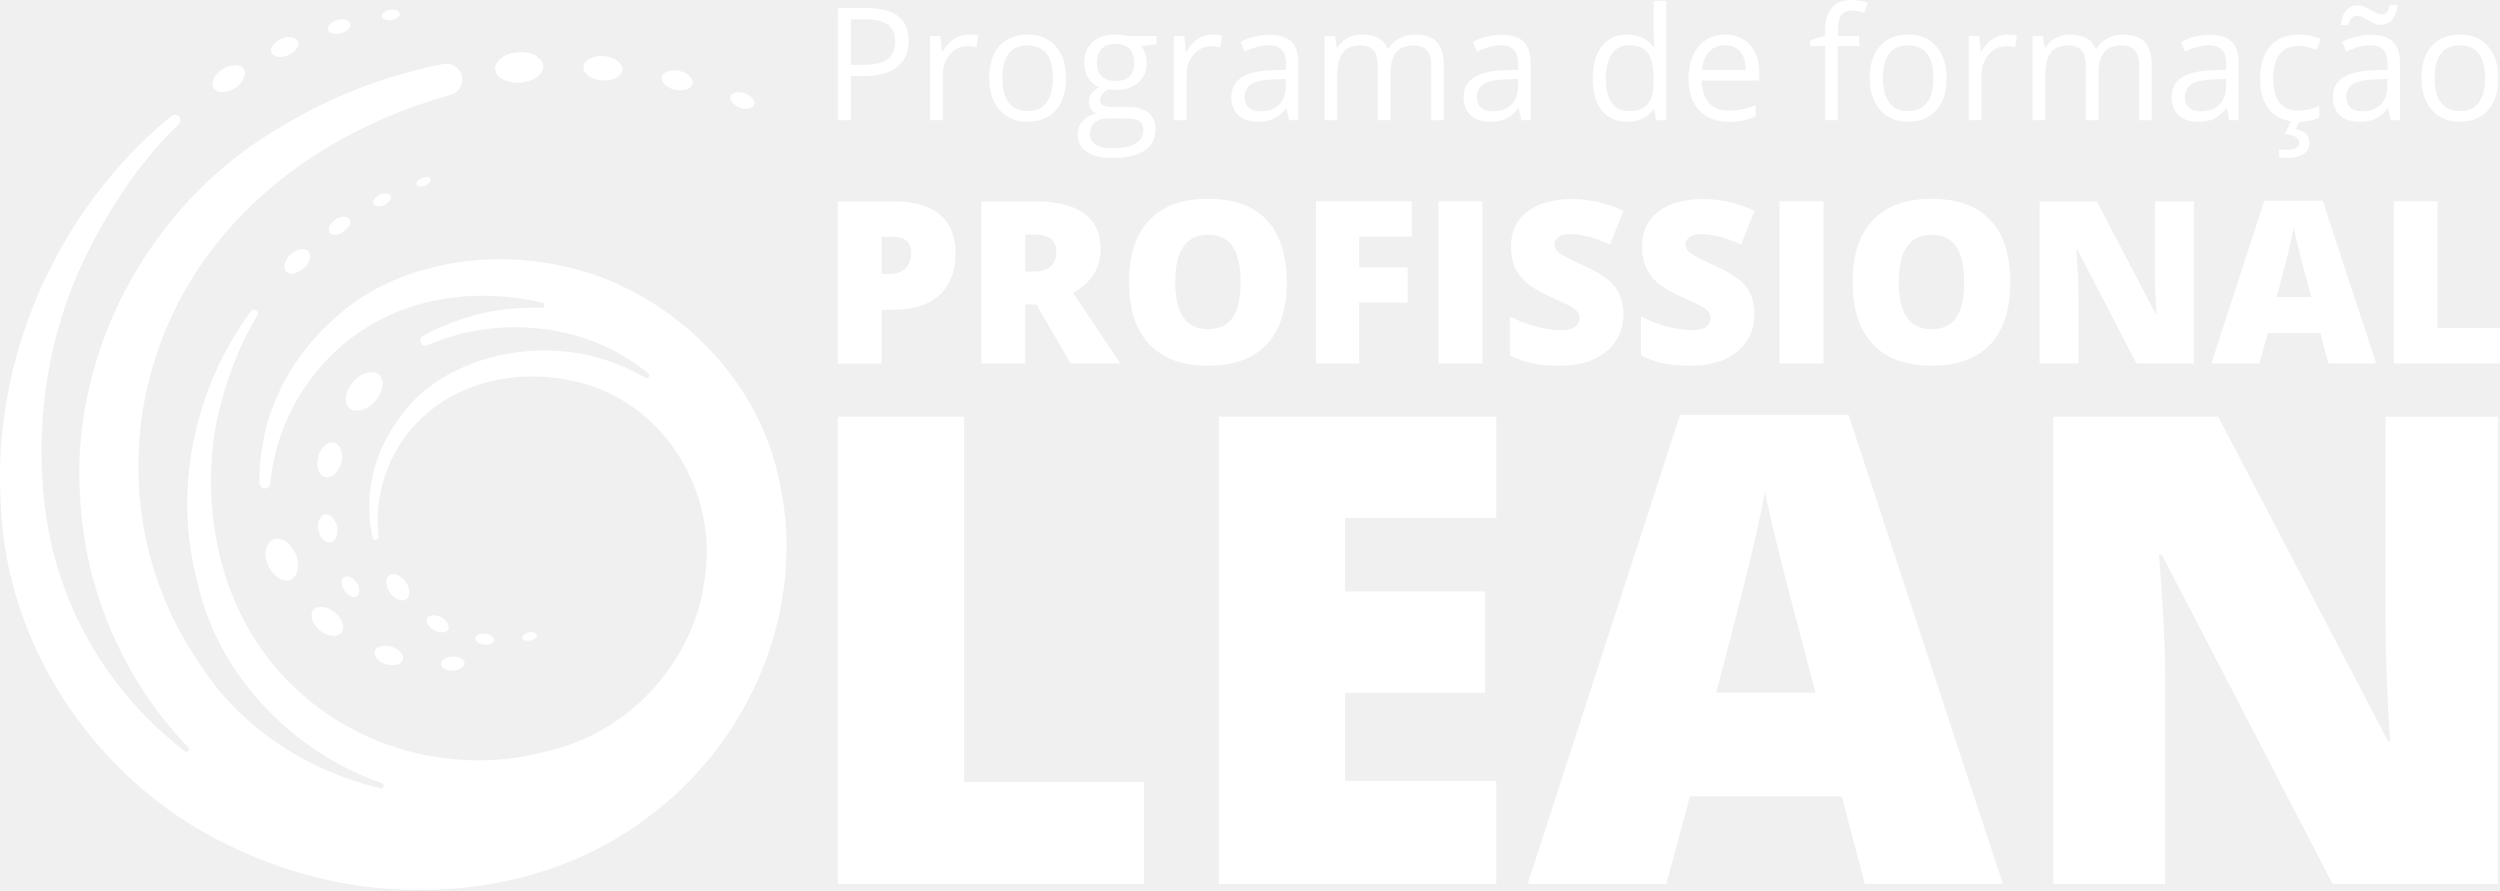
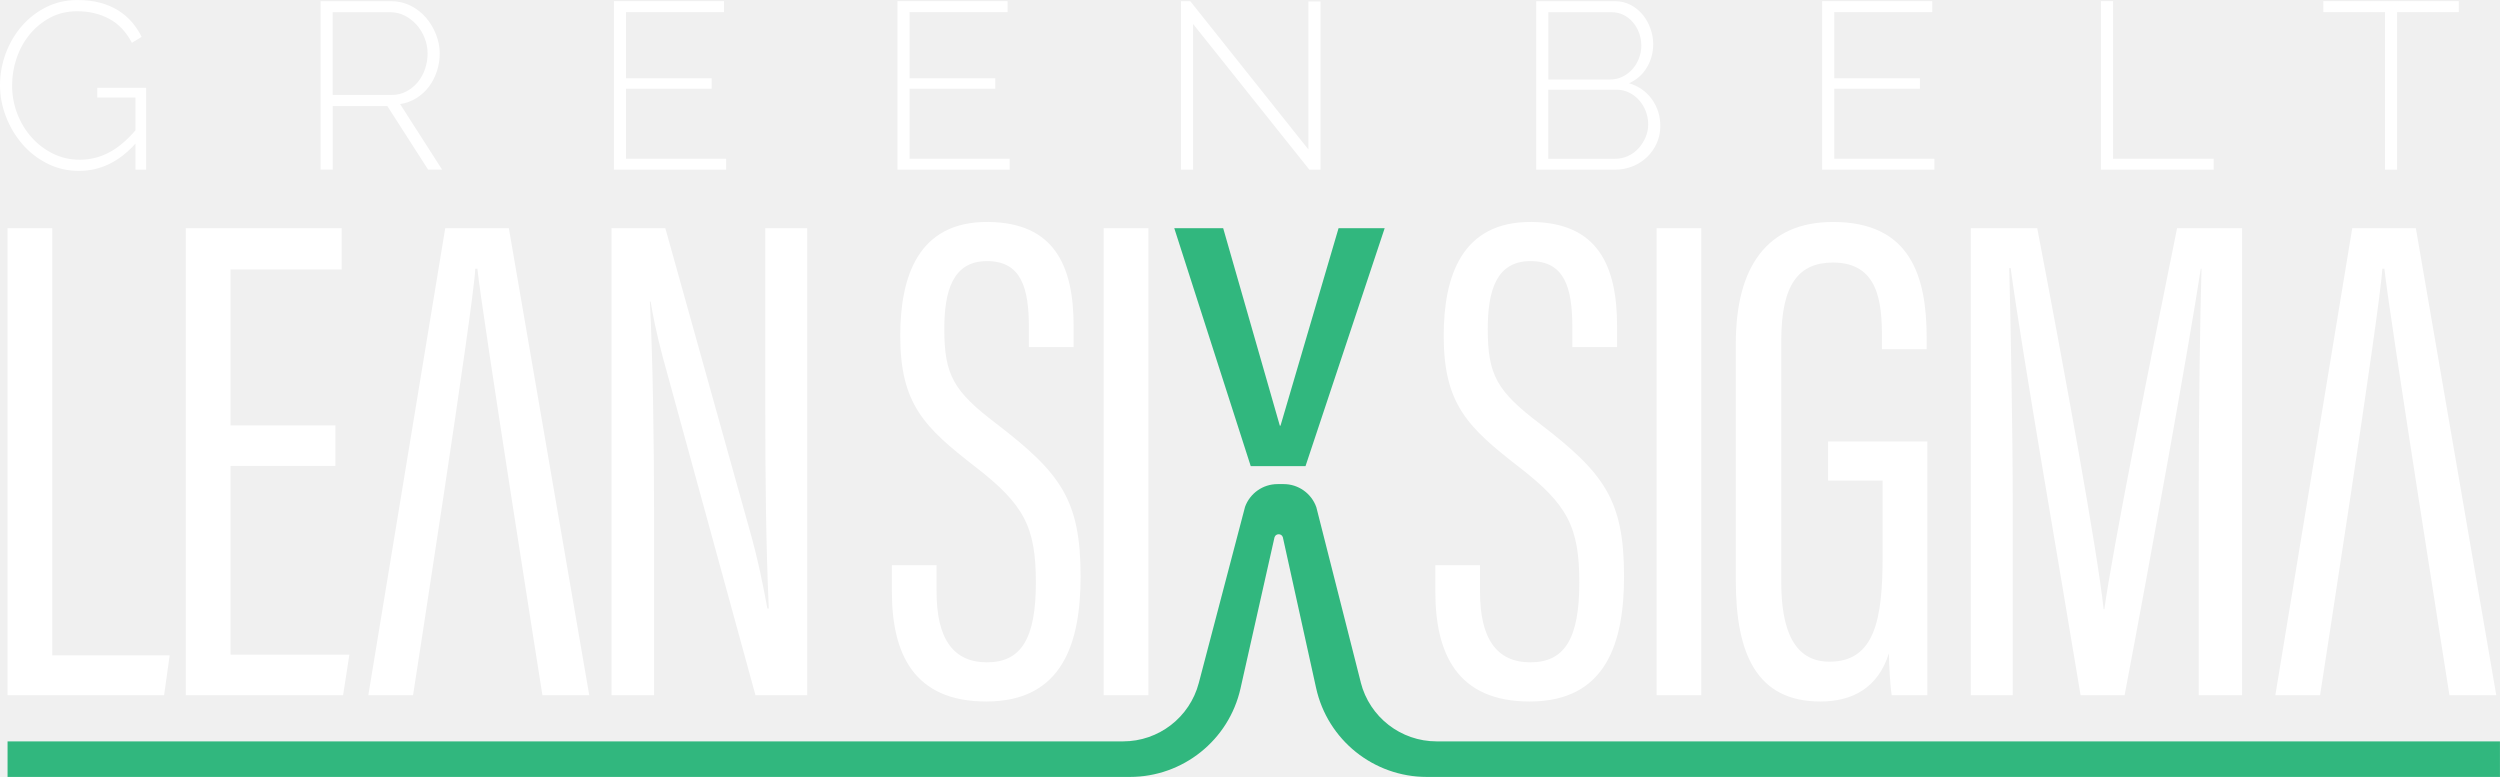
- <svg xmlns="http://www.w3.org/2000/svg" id="Layer_2" data-name="Layer 2" viewBox="0 0 552.1 196.55">
+ <svg xmlns="http://www.w3.org/2000/svg" id="Layer_2" data-name="Layer 2" viewBox="0 0 555.62 172.67">
  <defs>
    <style>
      .cls-1 {
        fill: #fff;
      }
+ 
+       .cls-2 {
+         fill: #31b77e;
+       }
    </style>
  </defs>
-   <g id="Camada_1" data-name="Camada 1">
+   <g id="Layer_1-2" data-name="Layer 1">
    <g>
+       <path class="cls-1" d="M113.09,50.72h-14.14l-17.09,103.78h9.94s13.52-86.85,13.83-94.77h.47c.93,9.32,14.45,94.77,14.45,94.77h10.41l-17.87-103.78Z" />
+       <path class="cls-1" d="M536.92,50.72h-14.14l-17.09,103.78h9.94s13.52-86.85,13.83-94.77h.47c.93,9.32,14.45,94.77,14.45,94.77h10.41l-17.87-103.78Z" />
+       <path class="cls-1" d="M1.67,50.72h9.94v94.93h26.1l-1.24,8.86H1.67V50.72Z" />
+       <path class="cls-1" d="M74.54,103.55h-23.3v41.95h26.41l-1.4,9.01h-34.96V50.72h34.65v9.17h-24.7v34.65h23.3v9.01Z" />
+       <path class="cls-1" d="M135.91,154.51V50.72h11.96l18.49,66.19c2.33,8.08,3.42,14.29,4.19,18.33h.31c-.62-14.14-.78-28.74-.78-45.68v-38.84h9.32v103.78h-11.5l-20.66-75.35c-1.4-5.28-2.18-9.32-2.64-12.12h-.16c.62,12.43.93,29.67.93,48.47v39h-9.48Z" />
+       <path class="cls-1" d="M208.15,125.61v5.9c0,10.25,3.57,15.69,11.19,15.69s10.88-5.28,10.88-17.71-2.64-17.4-13.52-25.79c-11.19-8.7-16.62-13.83-16.62-29.05,0-13.05,3.88-25.48,19.58-25.32,14.6.16,18.95,9.63,18.95,23.15v4.66h-9.94v-4.35c0-8.86-1.71-14.76-9.32-14.76s-9.48,6.68-9.48,15.07c0,10.25,2.02,13.83,11.65,21.13,14.14,10.88,18.64,16.78,18.64,33.87,0,14.6-3.88,27.81-20.97,27.81-16.16,0-20.97-10.72-20.97-24.39v-5.9h9.94Z" />
+       <path class="cls-1" d="M255.23,50.72v103.78h-9.94V50.72h9.94Z" />
+       <polygon class="cls-2" points="290.15 103.59 307.74 50.72 297.49 50.72 284.59 94.61 284.44 94.61 271.85 50.72 260.98 50.72 277.97 103.59 290.15 103.59" />
+       <path class="cls-1" d="M328.93,125.61v5.9c0,10.25,3.57,15.69,11.19,15.69s10.88-5.28,10.88-17.71-2.64-17.4-13.52-25.79c-11.19-8.7-16.62-13.83-16.62-29.05,0-13.05,3.88-25.48,19.58-25.32,14.6.16,18.95,9.63,18.95,23.15v4.66h-9.94v-4.35c0-8.86-1.71-14.76-9.32-14.76s-9.48,6.68-9.48,15.07c0,10.25,2.02,13.83,11.65,21.13,14.14,10.88,18.64,16.78,18.64,33.87,0,14.6-3.88,27.81-20.97,27.81-16.16,0-20.97-10.72-20.97-24.39v-5.9h9.94Z" />
+       <path class="cls-1" d="M378.11,50.72v103.78h-9.94V50.72h9.94Z" />
+       <path class="cls-1" d="M428.35,154.51h-7.92c-.31-1.71-.62-6.84-.62-9.32-2.49,7.92-8.39,10.72-15.23,10.72-14.14,0-18.8-10.56-18.8-26.88v-52.67c0-17.09,6.99-27.03,21.6-27.03,17.25,0,20.82,12.12,20.82,25.79v2.49h-9.94v-2.64c0-7.77-.78-16.62-10.88-16.62-7.61,0-11.5,4.82-11.5,17.4v53.6c0,10.57,2.8,17.71,10.72,17.71,10.1,0,11.81-9.48,11.81-23.46v-16.78h-12.12v-8.7h22.06v56.4Z" />
+       <path class="cls-1" d="M488.66,110.07c0-19.27.31-39.46.62-50.34h-.16c-2.64,17.25-11.03,63.7-16.93,94.77h-9.79c-4.35-26.57-13.05-76.44-15.54-94.93h-.31c.31,12.12.78,35.58.78,53.45v41.48h-9.32V50.72h14.76c6.06,31.69,13.36,71.62,14.76,84.67h.16c1.71-12.58,10.1-54.84,16.16-84.67h14.45v103.78h-9.63v-44.43Z" />
+       <path class="cls-2" d="M302.43,151.65l-9.88-38.93c-1.09-3.07-3.99-5.13-7.25-5.13h-1.37c-3.23,0-6.11,2.02-7.22,5.05l-10.28,39.15c-2.01,7.65-8.92,12.98-16.83,12.98H1.68v7.9h249.44c11.78,0,21.99-8.17,24.58-19.66l7.56-33.61c.3-.89,1.56-.89,1.85,0l7.39,33.5c2.55,11.55,12.78,19.77,24.6,19.77h238.51v-7.9h-236.32c-7.96,0-14.91-5.4-16.87-13.12Z" />
      <g>
-         <path class="cls-1" d="M97.37,146.61c-.01.26.12.54.38.79.52.5,1.4.77,2.3.71.99-.08,1.87-.46,2.3-.99.2-.24.28-.49.24-.74-.13-.86-1.35-1.49-2.67-1.39-1.44.1-2.51.78-2.55,1.61Z" />
-         <path class="cls-1" d="M85.18,146.64c1.1.38,2.26.33,3.05-.12.42-.24.7-.56.77-.92.22-1.03-.8-2.17-2.49-2.78-1.7-.46-3.24-.12-3.7.84-.16.33-.14.75.06,1.19.37.82,1.23,1.48,2.31,1.78Z" />
-         <path class="cls-1" d="M68.81,135.87c-.01,1.08.65,2.33,1.72,3.25,0,0,0,0,0,0,1.09.94,2.42,1.42,3.56,1.27.43-.06,1.02-.23,1.37-.75.77-1.11.16-2.97-1.4-4.32-.98-.84-2.14-1.29-3.13-1.29-.6,0-1.15.16-1.56.51-.46.38-.56.93-.56,1.34Z" />
-         <path class="cls-1" d="M62.42,128.06c.75.24,1.46.19,1.99-.14,0,0,0,0,0,0,1.48-.9,1.86-3.24.9-5.57-.77-1.63-2.27-3.39-4.08-3.39-.2,0-.41.02-.62.07-.63.14-1.18.62-1.55,1.35-.62,1.25-.58,2.9.11,4.41.68,1.63,1.9,2.84,3.25,3.28Z" />
-         <path class="cls-1" d="M72.55,5.84c-.14.28-.17.54-.08.78.29.79,1.61,1.11,2.9.71,1.34-.42,2.22-1.36,2.01-2.12-.08-.32-.36-.53-.57-.65-.35-.19-.79-.29-1.26-.29-.35,0-.73.05-1.09.17-.88.28-1.62.81-1.91,1.41Z" />
-         <path class="cls-1" d="M59.94,10.71c-.12.39-.1.74.07,1.04.52.93,2.27,1.11,3.75.4,0,0,0,0,0,0,1.57-.73,2.47-2.06,2.06-3.03-.17-.4-.56-.62-.85-.73-.32-.12-.68-.18-1.07-.18-.61,0-1.27.15-1.88.43-1.03.5-1.84,1.29-2.08,2.07Z" />
-         <path class="cls-1" d="M86.5,4.45c1.15-.18,1.87-.92,1.8-1.47-.02-.18-.13-.34-.32-.48-.32-.24-.8-.37-1.33-.37-.18,0-.36.01-.54.04-.71.1-1.34.43-1.65.85-.1.14-.21.36-.16.61.11.52,1.03.98,2.2.81Z" />
-         <path class="cls-1" d="M46.97,18.19c-.06.4-.06.97.31,1.43.85,1.03,2.87.93,4.71-.24,1.77-1.24,2.57-3.02,1.86-4.14-.32-.5-.87-.71-1.28-.79-.22-.04-.45-.07-.68-.07-.92,0-1.94.34-2.83.96-1.15.74-1.93,1.8-2.09,2.86Z" />
-         <path class="cls-1" d="M83.84,82.88c-.39-.43-1.01-.66-1.77-.66-.04,0-.08,0-.12,0-1.45.04-3.01.9-4.07,2.24-1.15,1.36-1.7,3.02-1.44,4.35.1.51.36,1.19,1.04,1.55,1.54.84,3.87.03,5.54-1.92,1.25-1.62,2.22-4.05.82-5.57Z" />
-         <path class="cls-1" d="M73.89,97.79c-.16-.06-.34-.09-.52-.09-.32,0-.67.09-1.01.27-.98.52-1.8,1.68-2.13,3.03-.33,1.34-.15,2.66.48,3.55.36.51.85.81,1.37.86,1.38.11,2.8-1.3,3.31-3.29.48-1.97-.17-3.84-1.49-4.33Z" />
-         <path class="cls-1" d="M76,130.36c.52.78,1.27,1.34,1.95,1.46.23.04.57.05.85-.16,0,0,0,0,0,0,.72-.52.73-1.85.01-2.9-.62-.93-1.46-1.48-2.17-1.48-.19,0-.36.04-.52.11-.27.12-.47.39-.57.75-.19.67-.02,1.5.45,2.21Z" />
-         <path class="cls-1" d="M74.45,116.32c-.32-1.35-1.19-2.73-2.41-2.73-.04,0-.07,0-.11,0h0c-.41.02-.81.27-1.12.69-.53.71-.72,1.74-.49,2.75.17,1.09.71,2,1.47,2.47.44.28.9.37,1.29.25,1.06-.31,1.62-1.73,1.37-3.44Z" />
-         <path class="cls-1" d="M163.29,23.75c1.38.53,2.87.26,3.25-.59.12-.26.11-.56-.02-.88-.27-.66-1-1.28-1.92-1.63-.91-.37-1.85-.4-2.54-.1-.25.11-.58.32-.71.69-.3.81.58,1.96,1.94,2.51Z" />
-         <path class="cls-1" d="M128.85,14.76c-.07,1.46,1.76,2.83,4.01,3,0,0,0,0,0,0,2.34.2,4.35-.77,4.57-2.22.1-.62-.2-1.14-.46-1.48-.72-.91-2.04-1.53-3.54-1.66-.19-.01-.37-.02-.56-.02-1.36,0-2.58.38-3.34,1.05-.44.39-.67.84-.69,1.33Z" />
-         <path class="cls-1" d="M114.89,18.26c2.91-.25,5.1-1.81,5.09-3.61,0-.8-.48-1.41-.89-1.78-.94-.86-2.39-1.35-3.98-1.35-.22,0-.45,0-.68.03-1.85.09-3.5.82-4.43,1.95-.51.61-.73,1.26-.65,1.89.23,1.78,2.6,3.02,5.54,2.88Z" />
-         <path class="cls-1" d="M149,19.82c1.87.4,3.59-.13,3.92-1.22.15-.47-.02-.92-.19-1.22-.46-.8-1.46-1.45-2.6-1.7-1.22-.27-2.46-.13-3.24.37-.27.17-.61.48-.71.93-.24,1.14,1.05,2.44,2.82,2.84Z" />
-         <path class="cls-1" d="M115.64,141.28c.3.2.86.35,1.54.18.75-.21,1.18-.6,1.34-.9.11-.21.06-.34.05-.39-.12-.33-.6-.59-1.21-.59-.19,0-.4.03-.61.08-.86.23-1.46.77-1.39,1.23.02.14.12.27.28.38Z" />
-         <path class="cls-1" d="M94.79,39.22c-.39-.18-.99-.16-1.56.06-.57.22-1.03.6-1.2,1-.07.17-.08.32-.03.44.17.41.99.62,1.88.28.89-.34,1.35-1.05,1.21-1.48-.04-.12-.15-.23-.31-.3Z" />
-         <path class="cls-1" d="M104.94,140.84c-.05.19.01.42.18.66.26.37.85.79,1.71.86.92.14,1.61-.14,1.96-.44.21-.18.33-.39.33-.58h0c0-.64-.81-1.23-1.95-1.41-.11,0-.22-.01-.33-.01-.98,0-1.76.36-1.91.93Z" />
-         <path class="cls-1" d="M86.25,43.2c-.09-.18-.26-.31-.5-.4-.17-.06-.37-.09-.58-.09-.44,0-.94.12-1.41.36,0,0,0,0,0,0-.69.34-1.21.87-1.35,1.38-.07.23-.05.43.05.6.32.52,1.43.72,2.53.17.97-.49,1.56-1.44,1.27-2.02Z" />
-         <path class="cls-1" d="M68.45,56.64c0-.34-.05-.82-.41-1.19-.32-.34-.76-.42-1.08-.43-.02,0-.04,0-.07,0-.89,0-1.95.49-2.8,1.3,0,0-.01.01-.02.02-.78.69-1.24,1.63-1.23,2.52,0,.54.19.98.5,1.24,1.03.85,2.72,0,3.86-.98.75-.7,1.22-1.63,1.24-2.47Z" />
-         <path class="cls-1" d="M77.16,48.38c-.16-.24-.47-.41-.87-.48-.74-.13-1.62.11-2.34.64-.76.59-1.27,1.39-1.34,2.08-.03.33.04.61.21.81.58.69,2,.55,3.1-.31,1.03-.77,1.79-1.95,1.25-2.75Z" />
-         <path class="cls-1" d="M97.52,136.37c-.59-.34-1.22-.5-1.77-.5s-1.05.17-1.33.52c-.22.26-.21.59-.17.83.13.7.72,1.44,1.56,1.92.83.48,1.78.63,2.49.39.25-.08.58-.25.73-.59.33-.78-.31-1.88-1.5-2.56Z" />
-         <path class="cls-1" d="M88.65,132.57c.49.05.91-.05,1.18-.31,0,0,0,0,0,0,.83-.75.75-2.31-.18-3.71-.7-.94-1.76-1.76-2.78-1.76-.24,0-.47.04-.7.14-.36.15-.64.51-.77,1-.25.89,0,1.96.67,2.87.67.99,1.65,1.66,2.58,1.77Z" />
-         <path class="cls-1" d="M172.33,107.27s0,0,0-.01c-5.06-26.71-27.39-43.61-45.99-48-8.43-2.14-16.96-2.58-25.37-1.3-10.05,1.53-19.16,5.48-25.65,11.11-.87.72-1.73,1.5-2.74,2.45-10.09,9.58-13.3,19.92-14.31,25.23-.72,3.61-1.05,7.05-.95,9.96.02.54.38.99.91,1.12.35.09.71.02,1-.19.28-.2.45-.5.48-.84,1.23-14.81,10.49-28.88,23.6-35.83,10.32-5.66,23.62-7.17,36.49-4.13.29.07.48.35.44.64-.04.29-.31.52-.6.5-7.27-.27-13.09,1.03-16.68,2.18-3.67,1.15-6.99,2.55-9.61,4.05-.43.25-.64.74-.52,1.23.1.39.3.64.59.79.3.15.65.15.97.01,14.05-6.15,31.26-5.09,43.82,2.71,1.71,1.04,3.39,2.22,4.97,3.52.23.19.28.53.11.78-.17.25-.5.32-.77.17-6.08-3.52-13.05-5.62-19.61-5.92-13.4-.83-26.56,4.38-33.53,13.26-6.92,8.46-7.87,16.83-7.82,21.07,0,3.24.4,5.55.73,6.92.07.28.31.48.61.5.2,0,.38-.06.51-.2.14-.15.21-.36.18-.57-1.21-10.49,3.12-21.1,11.31-27.7,7.74-6.4,19-9,30.12-6.96,21.98,3.77,33.59,25.65,30.63,43.71-2.15,18.31-16.34,34.06-34.51,38.28-16.1,4.54-34.12,1.66-48.2-7.69-27.18-18.14-28.46-49.88-24.94-65.77,1.86-8.43,4.92-16.28,8.85-22.69.12-.2.15-.45.08-.67-.07-.23-.23-.41-.45-.5-.4-.18-.82-.07-1.05.24-12.88,17.45-17.26,39.99-11.71,60.29,4.43,19.67,20.39,36.91,40.65,43.95.29.1.45.41.37.71-.09.3-.39.47-.69.4-17.11-4.04-31.8-14.26-40.31-28.06-13.19-19.22-16.74-44.19-9.48-66.76,2.21-7.13,5.5-13.98,9.8-20.34,4.63-6.85,10.35-13.07,17.01-18.5,3.25-2.65,6.65-5.06,10.1-7.17,8.79-5.42,18.34-9.55,28.36-12.29,1.12-.31,1.99-1.11,2.37-2.21.38-1.1.2-2.27-.49-3.2-.84-1.14-2.18-1.67-3.46-1.42-12.79,2.53-24.7,7.11-35.41,13.59-1.45.82-2.94,1.73-4.56,2.79-7.43,4.85-14.12,10.87-19.88,17.88-14.44,17.57-21.88,39.93-20.41,61.34.97,20.46,9.68,40.62,23.88,55.32.21.22.22.56.02.79-.2.23-.55.26-.78.07-2.66-2.05-5.15-4.22-7.41-6.47-14.4-14.04-22.93-32.92-24-53.17-1.37-19.74,3.43-35.75,7.69-45.7,6.19-13.91,13.28-23.32,18.15-28.76,1.94-2.17,3.49-3.68,4.24-4.41.38-.37.47-.97.22-1.44-.17-.32-.48-.54-.83-.61-.08-.01-.15-.02-.23-.02-.28,0-.55.09-.76.27l-.41.34C12.53,46.55-1.75,79.13.17,110.97c.99,32.56,22.27,63.47,52.95,76.92,30.02,13.9,66.24,10.86,90.12-7.54,22.99-17.03,34.67-46.4,29.08-73.08Z" />
-       </g>
-       <g>
-         <path class="cls-1" d="M200.66,9c0,2.51-.85,4.44-2.55,5.79-1.7,1.35-4.14,2.02-7.3,2.02h-2.9v9.74h-2.86V1.78h6.39c6.16,0,9.23,2.41,9.23,7.22ZM187.91,14.33h2.58c2.54,0,4.38-.41,5.51-1.24,1.13-.82,1.7-2.15,1.7-3.96,0-1.64-.53-2.86-1.6-3.66-1.07-.8-2.73-1.2-4.99-1.2h-3.2v10.06Z" />
-         <path class="cls-1" d="M213.82,7.64c.82,0,1.56.07,2.21.2l-.39,2.61c-.76-.17-1.44-.25-2.02-.25-1.49,0-2.77.61-3.83,1.83-1.06,1.22-1.59,2.74-1.59,4.56v9.96h-2.8V7.98h2.31l.32,3.44h.13c.69-1.21,1.51-2.14,2.48-2.8.97-.66,2.03-.98,3.18-.98Z" />
-         <path class="cls-1" d="M235.43,17.25c0,3.03-.76,5.39-2.27,7.09-1.52,1.7-3.61,2.55-6.29,2.55-1.65,0-3.12-.39-4.4-1.17-1.28-.78-2.27-1.9-2.97-3.36-.7-1.46-1.04-3.16-1.04-5.12,0-3.03.75-5.39,2.26-7.07,1.51-1.69,3.59-2.53,6.27-2.53s4.64.86,6.16,2.59c1.52,1.73,2.28,4.07,2.28,7.01ZM221.36,17.25c0,2.37.47,4.18,1.42,5.42.94,1.24,2.33,1.86,4.16,1.86s3.22-.62,4.17-1.86c.95-1.24,1.42-3.05,1.42-5.43s-.47-4.15-1.42-5.38c-.95-1.23-2.35-1.84-4.2-1.84s-3.21.6-4.15,1.81c-.93,1.21-1.4,3.01-1.4,5.41Z" />
-         <path class="cls-1" d="M255.44,7.98v1.78l-3.42.41c.31.4.6.91.84,1.55.25.64.37,1.36.37,2.16,0,1.82-.62,3.27-1.85,4.35-1.24,1.08-2.93,1.63-5.09,1.63-.55,0-1.07-.05-1.55-.14-1.19.63-1.79,1.43-1.79,2.39,0,.51.21.88.62,1.13.42.24,1.13.36,2.14.36h3.27c2,0,3.54.42,4.61,1.27,1.07.85,1.61,2.08,1.61,3.69,0,2.06-.82,3.62-2.46,4.7-1.64,1.08-4.03,1.62-7.18,1.62-2.42,0-4.28-.45-5.59-1.36-1.31-.9-1.96-2.18-1.96-3.83,0-1.13.36-2.11,1.08-2.93.72-.82,1.73-1.38,3.03-1.68-.47-.21-.87-.55-1.19-1-.32-.45-.48-.98-.48-1.58,0-.68.18-1.27.54-1.78.36-.51.93-1,1.7-1.47-.95-.4-1.73-1.07-2.33-2.02-.6-.95-.9-2.03-.9-3.25,0-2.03.61-3.6,1.82-4.7,1.21-1.1,2.93-1.65,5.16-1.65.97,0,1.84.11,2.61.34h6.39ZM240.72,29.67c0,1.01.42,1.77,1.26,2.29.84.52,2.05.78,3.62.78,2.35,0,4.09-.35,5.22-1.06,1.13-.71,1.69-1.66,1.69-2.87,0-1.01-.31-1.7-.93-2.09-.62-.39-1.78-.58-3.49-.58h-3.35c-1.27,0-2.26.3-2.97.91-.71.61-1.06,1.49-1.06,2.63ZM242.23,13.93c0,1.3.36,2.28,1.1,2.95.73.67,1.75,1,3.05,1,2.73,0,4.09-1.33,4.09-4s-1.38-4.19-4.15-4.19c-1.31,0-2.33.36-3.03,1.07-.71.71-1.06,1.77-1.06,3.17Z" />
-         <path class="cls-1" d="M267.66,7.64c.82,0,1.56.07,2.21.2l-.39,2.61c-.76-.17-1.44-.25-2.02-.25-1.49,0-2.77.61-3.83,1.83-1.06,1.22-1.59,2.74-1.59,4.56v9.96h-2.8V7.98h2.31l.32,3.44h.13c.69-1.21,1.51-2.14,2.48-2.8.97-.66,2.03-.98,3.18-.98Z" />
-         <path class="cls-1" d="M284.68,26.55l-.56-2.64h-.13c-.92,1.16-1.84,1.95-2.76,2.36-.92.41-2.06.62-3.43.62-1.83,0-3.27-.47-4.31-1.42-1.04-.95-1.56-2.3-1.56-4.05,0-3.75,2.98-5.72,8.95-5.9l3.13-.1v-1.15c0-1.46-.31-2.53-.94-3.23-.62-.69-1.62-1.04-2.99-1.04-1.54,0-3.28.47-5.22,1.42l-.86-2.15c.91-.5,1.91-.89,2.99-1.17,1.08-.28,2.17-.42,3.26-.42,2.2,0,3.83.49,4.89,1.47,1.06.98,1.59,2.56,1.59,4.73v12.67h-2.07ZM278.36,24.57c1.74,0,3.11-.48,4.1-1.44.99-.96,1.49-2.3,1.49-4.03v-1.68l-2.8.12c-2.22.08-3.83.43-4.81,1.04-.98.62-1.47,1.57-1.47,2.87,0,1.02.31,1.79.92,2.32.61.53,1.47.8,2.57.8Z" />
-         <path class="cls-1" d="M316.06,26.55v-12.08c0-1.48-.31-2.59-.94-3.33-.63-.74-1.61-1.11-2.93-1.11-1.74,0-3.03.5-3.86,1.51-.83,1.01-1.25,2.55-1.25,4.64v10.37h-2.8v-12.08c0-1.48-.31-2.59-.94-3.33-.63-.74-1.61-1.11-2.95-1.11-1.75,0-3.04.53-3.85,1.58-.81,1.06-1.22,2.79-1.22,5.19v9.74h-2.8V7.98h2.27l.45,2.54h.13c.53-.9,1.27-1.61,2.23-2.12.96-.51,2.04-.76,3.23-.76,2.89,0,4.77,1.05,5.66,3.15h.13c.55-.97,1.35-1.74,2.39-2.3,1.04-.56,2.24-.85,3.57-.85,2.09,0,3.65.54,4.69,1.62,1.04,1.08,1.56,2.8,1.56,5.18v12.12h-2.8Z" />
-         <path class="cls-1" d="M335.97,26.55l-.56-2.64h-.13c-.92,1.16-1.84,1.95-2.76,2.36-.92.41-2.06.62-3.43.62-1.83,0-3.27-.47-4.31-1.42-1.04-.95-1.56-2.3-1.56-4.05,0-3.75,2.98-5.72,8.95-5.9l3.13-.1v-1.15c0-1.46-.31-2.53-.94-3.23-.62-.69-1.62-1.04-2.99-1.04-1.54,0-3.28.47-5.22,1.42l-.86-2.15c.91-.5,1.91-.89,2.99-1.17,1.08-.28,2.17-.42,3.26-.42,2.2,0,3.83.49,4.89,1.47,1.06.98,1.59,2.56,1.59,4.73v12.67h-2.07ZM329.65,24.57c1.74,0,3.11-.48,4.1-1.44.99-.96,1.49-2.3,1.49-4.03v-1.68l-2.8.12c-2.22.08-3.83.43-4.81,1.04-.98.62-1.47,1.57-1.47,2.87,0,1.02.31,1.79.92,2.32.61.53,1.47.8,2.57.8Z" />
-         <path class="cls-1" d="M365.34,24.06h-.15c-1.29,1.89-3.22,2.83-5.8,2.83-2.42,0-4.29-.83-5.64-2.49-1.34-1.66-2.01-4.02-2.01-7.08s.67-5.44,2.02-7.13c1.35-1.69,3.22-2.54,5.63-2.54s4.43.91,5.76,2.74h.22l-.12-1.34-.07-1.3V.19h2.8v26.37h-2.27l-.37-2.49ZM359.75,24.54c1.91,0,3.29-.52,4.15-1.57.86-1.04,1.29-2.73,1.29-5.06v-.59c0-2.63-.44-4.51-1.31-5.63-.87-1.12-2.26-1.69-4.17-1.69-1.64,0-2.9.64-3.77,1.92-.87,1.28-1.31,3.09-1.31,5.43s.43,4.16,1.3,5.37c.86,1.21,2.13,1.81,3.81,1.81Z" />
-         <path class="cls-1" d="M381.72,26.89c-2.73,0-4.88-.84-6.46-2.51-1.58-1.67-2.37-3.99-2.37-6.96s.73-5.37,2.2-7.13c1.47-1.76,3.43-2.64,5.91-2.64,2.31,0,4.15.77,5.49,2.3,1.35,1.53,2.02,3.55,2.02,6.06v1.78h-12.72c.06,2.18.6,3.84,1.64,4.96,1.04,1.13,2.5,1.69,4.39,1.69,1.99,0,3.95-.42,5.9-1.25v2.51c-.99.43-1.92.74-2.81.92-.88.19-1.95.28-3.19.28ZM380.96,10c-1.48,0-2.67.49-3.55,1.46-.88.97-1.4,2.32-1.56,4.03h9.66c0-1.77-.39-3.13-1.18-4.08-.79-.94-1.91-1.41-3.37-1.41Z" />
-         <path class="cls-1" d="M410.57,10.17h-4.7v16.38h-2.8V10.17h-3.3v-1.27l3.3-1.02v-1.03c0-4.56,1.98-6.85,5.95-6.85.98,0,2.12.2,3.44.59l-.72,2.25c-1.08-.35-2-.53-2.76-.53-1.06,0-1.84.35-2.34,1.06-.51.71-.76,1.84-.76,3.4v1.2h4.7v2.19Z" />
-         <path class="cls-1" d="M429.88,17.25c0,3.03-.76,5.39-2.27,7.09-1.52,1.7-3.61,2.55-6.29,2.55-1.65,0-3.12-.39-4.4-1.17-1.28-.78-2.27-1.9-2.97-3.36-.7-1.46-1.04-3.16-1.04-5.12,0-3.03.75-5.39,2.26-7.07,1.51-1.69,3.59-2.53,6.27-2.53s4.64.86,6.16,2.59c1.52,1.73,2.28,4.07,2.28,7.01ZM415.81,17.25c0,2.37.47,4.18,1.42,5.42.94,1.24,2.33,1.86,4.16,1.86s3.22-.62,4.17-1.86c.95-1.24,1.42-3.05,1.42-5.43s-.47-4.15-1.42-5.38c-.95-1.23-2.35-1.84-4.2-1.84s-3.21.6-4.15,1.81c-.93,1.21-1.4,3.01-1.4,5.41Z" />
-         <path class="cls-1" d="M443.21,7.64c.82,0,1.56.07,2.21.2l-.39,2.61c-.76-.17-1.44-.25-2.02-.25-1.49,0-2.77.61-3.83,1.83-1.06,1.22-1.59,2.74-1.59,4.56v9.96h-2.8V7.98h2.31l.32,3.44h.13c.69-1.21,1.51-2.14,2.48-2.8.97-.66,2.03-.98,3.18-.98Z" />
-         <path class="cls-1" d="M472.41,26.55v-12.08c0-1.48-.31-2.59-.94-3.33-.63-.74-1.61-1.11-2.93-1.11-1.74,0-3.03.5-3.86,1.51-.83,1.01-1.25,2.55-1.25,4.64v10.37h-2.8v-12.08c0-1.48-.31-2.59-.94-3.33-.63-.74-1.61-1.11-2.95-1.11-1.75,0-3.04.53-3.85,1.58-.81,1.06-1.22,2.79-1.22,5.19v9.74h-2.8V7.98h2.27l.45,2.54h.13c.53-.9,1.27-1.61,2.23-2.12.96-.51,2.04-.76,3.23-.76,2.89,0,4.77,1.05,5.66,3.15h.13c.55-.97,1.35-1.74,2.39-2.3,1.04-.56,2.24-.85,3.57-.85,2.09,0,3.65.54,4.69,1.62,1.04,1.08,1.56,2.8,1.56,5.18v12.12h-2.8Z" />
-         <path class="cls-1" d="M492.33,26.55l-.56-2.64h-.13c-.92,1.16-1.84,1.95-2.76,2.36-.92.41-2.06.62-3.43.62-1.83,0-3.27-.47-4.31-1.42-1.04-.95-1.56-2.3-1.56-4.05,0-3.75,2.98-5.72,8.95-5.9l3.13-.1v-1.15c0-1.46-.31-2.53-.94-3.23-.62-.69-1.62-1.04-2.99-1.04-1.54,0-3.28.47-5.22,1.42l-.86-2.15c.91-.5,1.91-.89,2.99-1.17,1.08-.28,2.17-.42,3.26-.42,2.2,0,3.83.49,4.89,1.47,1.06.98,1.59,2.56,1.59,4.73v12.67h-2.07ZM486.01,24.57c1.74,0,3.11-.48,4.1-1.44.99-.96,1.49-2.3,1.49-4.03v-1.68l-2.8.12c-2.22.08-3.83.43-4.81,1.04-.98.62-1.47,1.57-1.47,2.87,0,1.02.31,1.79.92,2.32.61.53,1.47.8,2.57.8Z" />
-         <path class="cls-1" d="M507.54,26.89c-2.67,0-4.74-.83-6.21-2.48-1.47-1.65-2.2-4-2.2-7.02s.74-5.51,2.23-7.2c1.49-1.69,3.61-2.54,6.36-2.54.89,0,1.77.1,2.66.29.89.19,1.58.42,2.09.68l-.86,2.39c-.62-.25-1.29-.45-2.02-.62-.73-.16-1.38-.25-1.94-.25-3.75,0-5.63,2.41-5.63,7.22,0,2.28.46,4.03,1.37,5.25.92,1.22,2.27,1.83,4.07,1.83,1.54,0,3.12-.33,4.73-1v2.49c-1.24.64-2.79.97-4.67.97ZM510.04,31.45c0,1.1-.43,1.94-1.29,2.54-.86.6-2.13.9-3.82.9-.57,0-1.11-.05-1.62-.15v-1.8c.51.09,1.09.14,1.75.14.89,0,1.56-.11,2.01-.34.45-.23.68-.64.68-1.25,0-.49-.22-.88-.67-1.18-.44-.3-1.28-.55-2.5-.74l1.48-3.02h1.85l-.93,1.95c2.02.44,3.03,1.42,3.03,2.95Z" />
-         <path class="cls-1" d="M527.95,26.55l-.56-2.64h-.13c-.92,1.16-1.84,1.95-2.76,2.36-.92.41-2.06.62-3.43.62-1.83,0-3.27-.47-4.31-1.42-1.04-.95-1.56-2.3-1.56-4.05,0-3.75,2.98-5.72,8.95-5.9l3.13-.1v-1.15c0-1.46-.31-2.53-.94-3.23-.62-.69-1.62-1.04-2.99-1.04-1.54,0-3.28.47-5.22,1.42l-.86-2.15c.91-.5,1.91-.89,2.99-1.17,1.08-.28,2.17-.42,3.26-.42,2.2,0,3.83.49,4.89,1.47,1.06.98,1.59,2.56,1.59,4.73v12.67h-2.07ZM525.78,5.49c-.48,0-.95-.1-1.42-.31-.46-.21-.91-.44-1.36-.69-.44-.25-.87-.49-1.28-.69-.41-.21-.81-.31-1.19-.31-.56,0-.99.17-1.27.51-.29.34-.51.85-.67,1.54h-1.65c.15-1.37.54-2.44,1.19-3.21.65-.77,1.48-1.16,2.5-1.16.52,0,1.02.1,1.5.31.48.21.94.44,1.38.69.44.25.86.49,1.26.69.4.21.79.31,1.15.31.55,0,.96-.17,1.23-.5.27-.33.49-.85.66-1.55h1.67c-.15,1.37-.54,2.44-1.17,3.21-.63.77-1.48,1.16-2.54,1.16ZM521.63,24.57c1.74,0,3.11-.48,4.1-1.44.99-.96,1.49-2.3,1.49-4.03v-1.68l-2.8.12c-2.22.08-3.83.43-4.81,1.04-.98.62-1.47,1.57-1.47,2.87,0,1.02.31,1.79.92,2.32.61.53,1.47.8,2.57.8Z" />
-         <path class="cls-1" d="M551.73,17.25c0,3.03-.76,5.39-2.27,7.09-1.52,1.7-3.61,2.55-6.29,2.55-1.65,0-3.12-.39-4.4-1.17-1.28-.78-2.27-1.9-2.97-3.36-.7-1.46-1.04-3.16-1.04-5.12,0-3.03.75-5.39,2.26-7.07,1.51-1.69,3.59-2.53,6.27-2.53s4.64.86,6.16,2.59c1.52,1.73,2.28,4.07,2.28,7.01ZM537.66,17.25c0,2.37.47,4.18,1.42,5.42.94,1.24,2.33,1.86,4.16,1.86s3.22-.62,4.17-1.86c.95-1.24,1.42-3.05,1.42-5.43s-.47-4.15-1.42-5.38c-.95-1.23-2.35-1.84-4.2-1.84s-3.21.6-4.15,1.81c-.93,1.21-1.4,3.01-1.4,5.41Z" />
-       </g>
-       <g>
-         <path class="cls-1" d="M211.02,55.86c0,4-1.18,7.09-3.54,9.27-2.36,2.18-5.71,3.27-10.05,3.27h-2.72v11.88h-9.67v-35.8h12.39c4.52,0,7.92.99,10.19,2.96,2.27,1.98,3.4,4.78,3.4,8.42ZM194.72,60.51h1.76c1.45,0,2.61-.41,3.46-1.22.86-.82,1.29-1.94,1.29-3.38,0-2.42-1.34-3.62-4.02-3.62h-2.5v8.23Z" />
-         <path class="cls-1" d="M226.4,67.24v13.03h-9.67v-35.8h11.73c9.73,0,14.59,3.53,14.59,10.58,0,4.15-2.02,7.35-6.07,9.62l10.43,15.6h-10.97l-7.59-13.03h-2.45ZM226.4,59.97h1.81c3.38,0,5.07-1.49,5.07-4.48,0-2.46-1.66-3.7-4.97-3.7h-1.91v8.18Z" />
-         <path class="cls-1" d="M284.16,62.32c0,6.02-1.48,10.6-4.43,13.74-2.95,3.13-7.28,4.7-12.98,4.7s-9.92-1.57-12.92-4.73c-3-3.15-4.49-7.74-4.49-13.76s1.49-10.51,4.47-13.65c2.98-3.14,7.31-4.71,12.99-4.71s10.01,1.56,12.95,4.68c2.94,3.12,4.41,7.7,4.41,13.74ZM259.53,62.32c0,6.92,2.41,10.38,7.22,10.38,2.45,0,4.26-.84,5.45-2.52,1.18-1.68,1.78-4.3,1.78-7.86s-.6-6.21-1.8-7.92c-1.2-1.71-2.99-2.56-5.37-2.56-4.85,0-7.27,3.49-7.27,10.48Z" />
-         <path class="cls-1" d="M300.15,80.27h-9.52v-35.8h21.15v7.76h-11.63v6.83h10.72v7.76h-10.72v13.44Z" />
-         <path class="cls-1" d="M317.65,80.27v-35.8h9.72v35.8h-9.72Z" />
-         <path class="cls-1" d="M358.52,69.4c0,2.22-.56,4.19-1.69,5.91-1.13,1.72-2.75,3.06-4.87,4.02-2.12.95-4.61,1.43-7.47,1.43-2.38,0-4.38-.17-6-.5-1.62-.33-3.3-.92-5.04-1.75v-8.62c1.84.95,3.76,1.69,5.75,2.22,1.99.53,3.82.8,5.48.8,1.44,0,2.49-.25,3.16-.75.67-.5,1-1.14,1-1.92,0-.49-.13-.92-.4-1.29-.27-.37-.7-.74-1.3-1.11-.6-.38-2.18-1.14-4.76-2.3-2.33-1.06-4.09-2.09-5.25-3.09-1.17-1-2.03-2.14-2.6-3.43-.56-1.29-.84-2.82-.84-4.58,0-3.3,1.2-5.87,3.6-7.71,2.4-1.84,5.7-2.77,9.89-2.77,3.71,0,7.48.86,11.34,2.57l-2.96,7.47c-3.35-1.53-6.24-2.3-8.67-2.3-1.26,0-2.17.22-2.74.66-.57.44-.86.99-.86,1.64,0,.7.36,1.33,1.09,1.89.73.56,2.7,1.57,5.91,3.04,3.09,1.39,5.23,2.88,6.43,4.47,1.2,1.59,1.8,3.6,1.8,6.01Z" />
-         <path class="cls-1" d="M387.46,69.4c0,2.22-.56,4.19-1.69,5.91-1.13,1.72-2.75,3.06-4.87,4.02-2.12.95-4.61,1.43-7.47,1.43-2.38,0-4.38-.17-6-.5-1.62-.33-3.3-.92-5.04-1.75v-8.62c1.84.95,3.76,1.69,5.75,2.22,1.99.53,3.82.8,5.48.8,1.44,0,2.49-.25,3.16-.75.67-.5,1-1.14,1-1.92,0-.49-.13-.92-.4-1.29-.27-.37-.7-.74-1.3-1.11-.6-.38-2.18-1.14-4.76-2.3-2.33-1.06-4.09-2.09-5.25-3.09-1.17-1-2.03-2.14-2.6-3.43-.56-1.29-.84-2.82-.84-4.58,0-3.3,1.2-5.87,3.6-7.71,2.4-1.84,5.7-2.77,9.89-2.77,3.71,0,7.48.86,11.34,2.57l-2.96,7.47c-3.35-1.53-6.24-2.3-8.67-2.3-1.26,0-2.17.22-2.74.66-.57.44-.86.99-.86,1.64,0,.7.36,1.33,1.09,1.89.73.56,2.7,1.57,5.91,3.04,3.09,1.39,5.23,2.88,6.43,4.47,1.2,1.59,1.8,3.6,1.8,6.01Z" />
-         <path class="cls-1" d="M392.99,80.27v-35.8h9.72v35.8h-9.72Z" />
-         <path class="cls-1" d="M443.95,62.32c0,6.02-1.48,10.6-4.43,13.74-2.95,3.13-7.28,4.7-12.98,4.7s-9.92-1.57-12.92-4.73c-3-3.15-4.49-7.74-4.49-13.76s1.49-10.51,4.47-13.65c2.98-3.14,7.31-4.71,12.99-4.71s10.01,1.56,12.95,4.68c2.94,3.12,4.41,7.7,4.41,13.74ZM419.31,62.32c0,6.92,2.41,10.38,7.22,10.38,2.45,0,4.26-.84,5.45-2.52,1.18-1.68,1.78-4.3,1.78-7.86s-.6-6.21-1.8-7.92c-1.2-1.71-2.99-2.56-5.37-2.56-4.85,0-7.27,3.49-7.27,10.48Z" />
-         <path class="cls-1" d="M484.49,80.27h-12.68l-13.07-25.22h-.22c.31,3.97.47,6.99.47,9.08v16.14h-8.57v-35.8h12.63l13.03,24.88h.15c-.23-3.61-.34-6.5-.34-8.69v-16.18h8.62v35.8Z" />
-         <path class="cls-1" d="M514.19,80.27l-1.76-6.71h-11.63l-1.81,6.71h-10.63l11.68-35.94h12.9l11.83,35.94h-10.58ZM510.42,65.62l-1.54-5.88c-.36-1.31-.8-3-1.31-5.07-.51-2.07-.85-3.56-1.02-4.46-.15.83-.44,2.2-.87,4.11-.43,1.91-1.39,5.67-2.88,11.29h7.61Z" />
-         <path class="cls-1" d="M528.64,80.27v-35.8h9.67v27.99h13.78v7.81h-23.46Z" />
-       </g>
-       <g>
-         <path class="cls-1" d="M185.04,195.2v-103.18h27.88v80.67h39.73v22.51h-67.61Z" />
-         <path class="cls-1" d="M330.43,195.2h-61.26v-103.18h61.26v22.37h-33.38v16.23h30.91v22.37h-30.91v19.48h33.38v22.73Z" />
-         <path class="cls-1" d="M411.81,195.2l-5.08-19.34h-33.52l-5.22,19.34h-30.63l33.67-103.61h37.19l34.09,103.61h-30.49ZM400.94,152.99l-4.45-16.94c-1.04-3.76-2.29-8.63-3.78-14.61-1.48-5.97-2.46-10.26-2.93-12.85-.42,2.4-1.26,6.35-2.51,11.86-1.25,5.5-4.01,16.35-8.29,32.54h21.95Z" />
-         <path class="cls-1" d="M551.69,195.2h-36.56l-37.69-72.69h-.64c.89,11.43,1.34,20.16,1.34,26.18v46.51h-24.7v-103.18h36.42l37.55,71.71h.42c-.66-10.4-.99-18.75-.99-25.05v-46.65h24.84v103.18Z" />
+         <path class="cls-1" d="M30.11,31.91c-3.62,4.04-7.81,6.07-12.55,6.07-2.53,0-4.88-.54-7.04-1.63-2.16-1.09-4.02-2.53-5.56-4.33-1.55-1.79-2.76-3.83-3.64-6.12-.88-2.29-1.32-4.61-1.32-6.96s.43-4.83,1.29-7.12c.86-2.29,2.06-4.31,3.59-6.06,1.53-1.76,3.34-3.16,5.43-4.19,2.09-1.04,4.39-1.56,6.88-1.56,1.9,0,3.59.2,5.09.61,1.49.4,2.82.97,3.98,1.69,1.16.72,2.17,1.58,3.03,2.58.86,1,1.59,2.1,2.19,3.3l-2.16,1.32c-1.3-2.46-3-4.25-5.09-5.35-2.09-1.11-4.46-1.66-7.09-1.66-2.21,0-4.21.47-5.99,1.42-1.78.95-3.3,2.2-4.56,3.74-1.27,1.55-2.23,3.3-2.9,5.27-.67,1.97-1,3.99-1,6.07,0,2.21.39,4.32,1.16,6.3.77,1.99,1.84,3.74,3.19,5.25,1.35,1.51,2.94,2.72,4.77,3.61,1.83.9,3.8,1.34,5.91,1.34,2.29,0,4.44-.53,6.46-1.58,2.02-1.06,4-2.71,5.93-4.96v-7.28h-8.49v-2.16h10.86v18.19h-2.37v-5.8Z" />
+         <path class="cls-1" d="M71.25,37.71V.26h15.61c1.58,0,3.04.33,4.38,1,1.34.67,2.48,1.56,3.43,2.66.95,1.11,1.7,2.36,2.24,3.74.54,1.39.82,2.79.82,4.19s-.21,2.7-.63,3.98c-.42,1.28-1.02,2.44-1.79,3.46-.77,1.02-1.71,1.86-2.79,2.53-1.09.67-2.29,1.11-3.59,1.32l9.33,14.56h-3.11l-9.07-14.13h-12.13v14.13h-2.69ZM73.94,21.1h13.13c1.2,0,2.29-.26,3.27-.79.98-.53,1.83-1.22,2.53-2.08.7-.86,1.24-1.85,1.61-2.95s.55-2.24.55-3.4-.22-2.35-.66-3.45c-.44-1.11-1.04-2.08-1.79-2.93-.76-.84-1.63-1.52-2.64-2.03s-2.08-.76-3.24-.76h-12.76v18.41Z" />
+         <path class="cls-1" d="M161.38,35.28v2.43h-24.94V.26h24.47v2.43h-21.78v14.71h19.04v2.32h-19.04v15.56h22.26Z" />
+         <path class="cls-1" d="M224.4,35.28v2.43h-24.94V.26h24.47v2.43h-21.78v14.71h19.04v2.32h-19.04v15.56h22.26Z" />
+         <path class="cls-1" d="M265.16,5.33v32.38h-2.69V.26h2.06l26.26,32.96V.32h2.69v37.39h-2.48l-25.84-32.38Z" />
+         <path class="cls-1" d="M369,28c0,1.37-.26,2.65-.79,3.82-.53,1.18-1.25,2.21-2.16,3.09-.92.88-1.99,1.56-3.22,2.06-1.23.49-2.53.74-3.9.74h-17.51V.26h17.46c1.3,0,2.48.28,3.53.84s1.95,1.29,2.69,2.19c.74.9,1.31,1.92,1.71,3.06.4,1.14.61,2.29.61,3.45,0,1.9-.47,3.64-1.42,5.22-.95,1.58-2.27,2.74-3.96,3.48,2.14.63,3.84,1.82,5.09,3.56,1.25,1.74,1.87,3.72,1.87,5.93ZM344.11,2.69v14.98h13.71c1.02,0,1.95-.21,2.79-.63.84-.42,1.57-.98,2.19-1.66.61-.69,1.1-1.48,1.45-2.4.35-.91.53-1.85.53-2.79,0-1.02-.17-1.98-.5-2.87-.33-.9-.79-1.69-1.37-2.37s-1.27-1.23-2.08-1.63c-.81-.4-1.71-.61-2.69-.61h-14.03ZM366.31,27.63c0-.98-.18-1.94-.53-2.87-.35-.93-.84-1.76-1.48-2.48s-1.38-1.29-2.24-1.71c-.86-.42-1.78-.63-2.77-.63h-15.19v15.35h14.82c1.05,0,2.03-.21,2.93-.63s1.67-.99,2.32-1.71c.65-.72,1.17-1.54,1.56-2.45.39-.91.58-1.86.58-2.85Z" />
+         <path class="cls-1" d="M429.91,35.28v2.43h-24.94V.26h24.47v2.43h-21.78v14.71h19.04v2.32h-19.04v15.56h22.26Z" />
+         <path class="cls-1" d="M466.93,37.71V.26h2.69v35.02h22.36v2.43h-25.05Z" />
+         <path class="cls-1" d="M546.46,2.69h-13.71v35.02h-2.69V2.69h-13.71V.26h30.11v2.43Z" />
      </g>
    </g>
  </g>
</svg>
